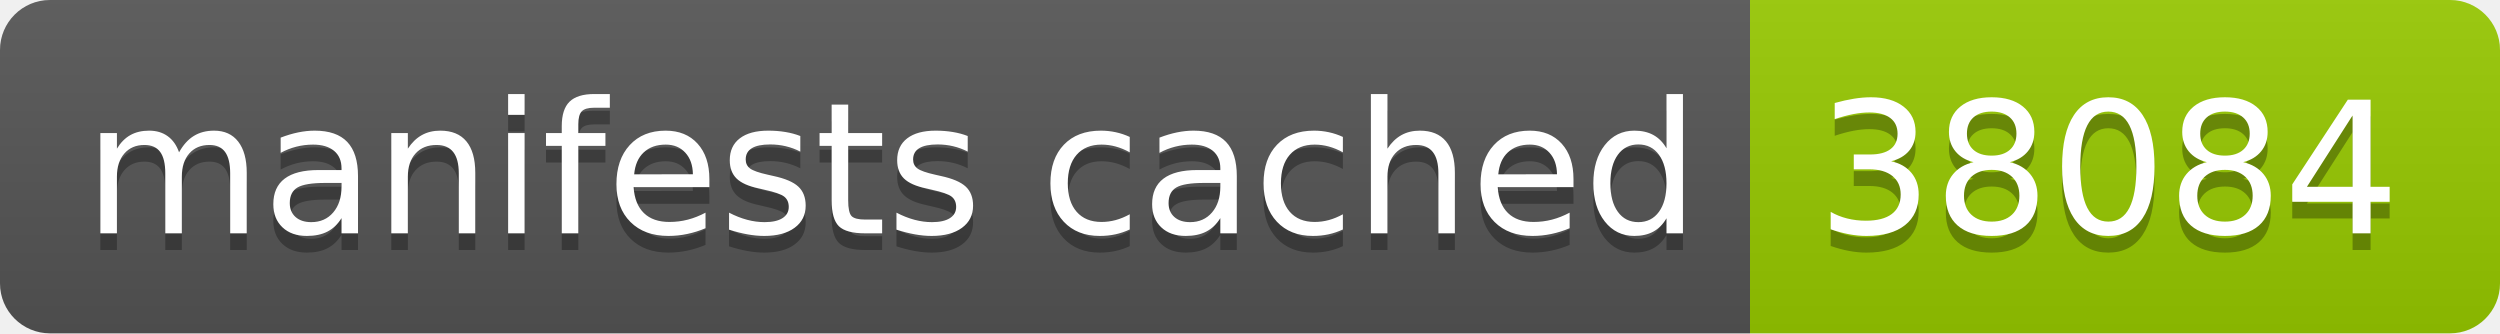
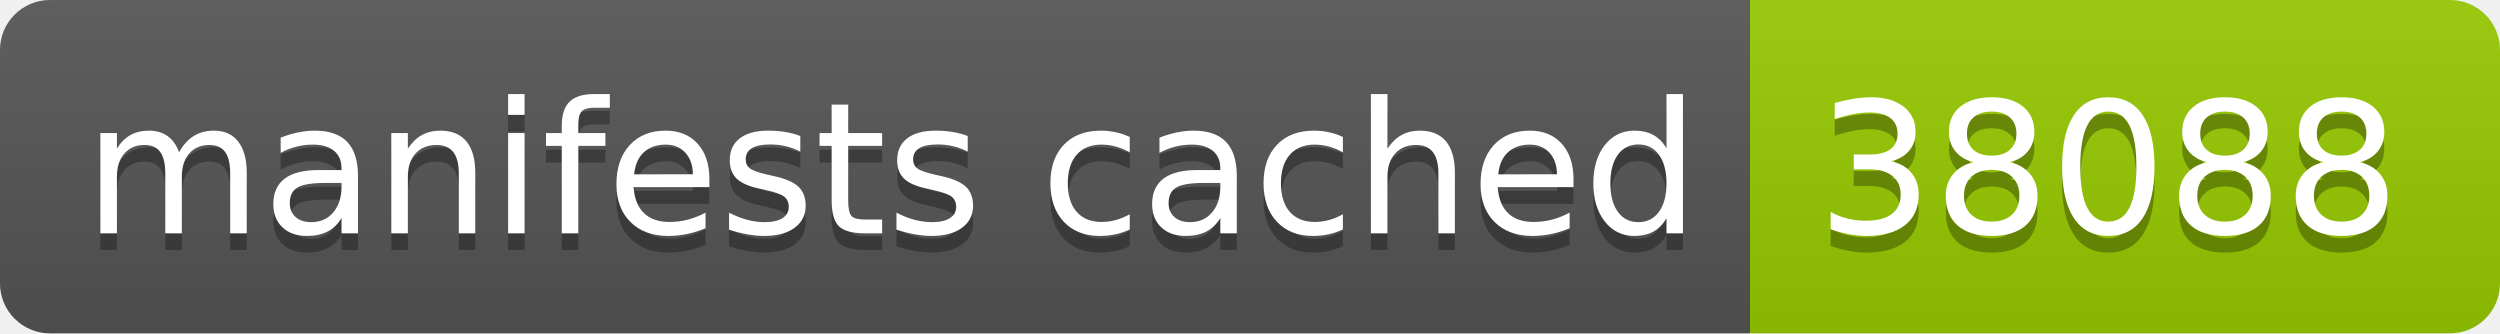
- <svg xmlns="http://www.w3.org/2000/svg" width="150" height="20" role="img" aria-label="manifests cached: 38084">
+ <svg xmlns="http://www.w3.org/2000/svg" width="150" height="20" role="img" aria-label="manifests cached: 38088">
  <linearGradient id="s" x2="0" y2="100%">
    <stop offset="0" stop-color="#bbb" stop-opacity=".1" />
    <stop offset="1" stop-opacity=".1" />
  </linearGradient>
  <clipPath id="r">
    <rect width="150" height="20" rx="3" fill="#fff" />
  </clipPath>
  <g clip-path="url(#r)">
    <rect width="105" height="20" fill="#555" />
    <rect x="105" width="45" height="20" fill="#97ca00" />
    <rect width="150" height="20" fill="url(#s)" />
  </g>
  <g fill="#fff" text-anchor="middle" font-family="Verdana,Geneva,DejaVu Sans,sans-serif" text-rendering="geometricPrecision" font-size="110">
    <text aria-hidden="true" x="535" y="150" fill="#010101" fill-opacity=".3" transform="scale(.1)" textLength="950">manifests cached</text>
    <text x="535" y="140" transform="scale(.1)" fill="#fff" textLength="950">manifests cached</text>
-     <text aria-hidden="true" x="1265" y="150" fill="#010101" fill-opacity=".3" transform="scale(.1)" textLength="350">38084</text>
-     <text x="1265" y="140" transform="scale(.1)" fill="#fff" textLength="350">38084</text>
+     <text aria-hidden="true" x="1265" y="150" fill="#010101" fill-opacity=".3" transform="scale(.1)" textLength="350">38088</text>
+     <text x="1265" y="140" transform="scale(.1)" fill="#fff" textLength="350">38088</text>
  </g>
</svg>
